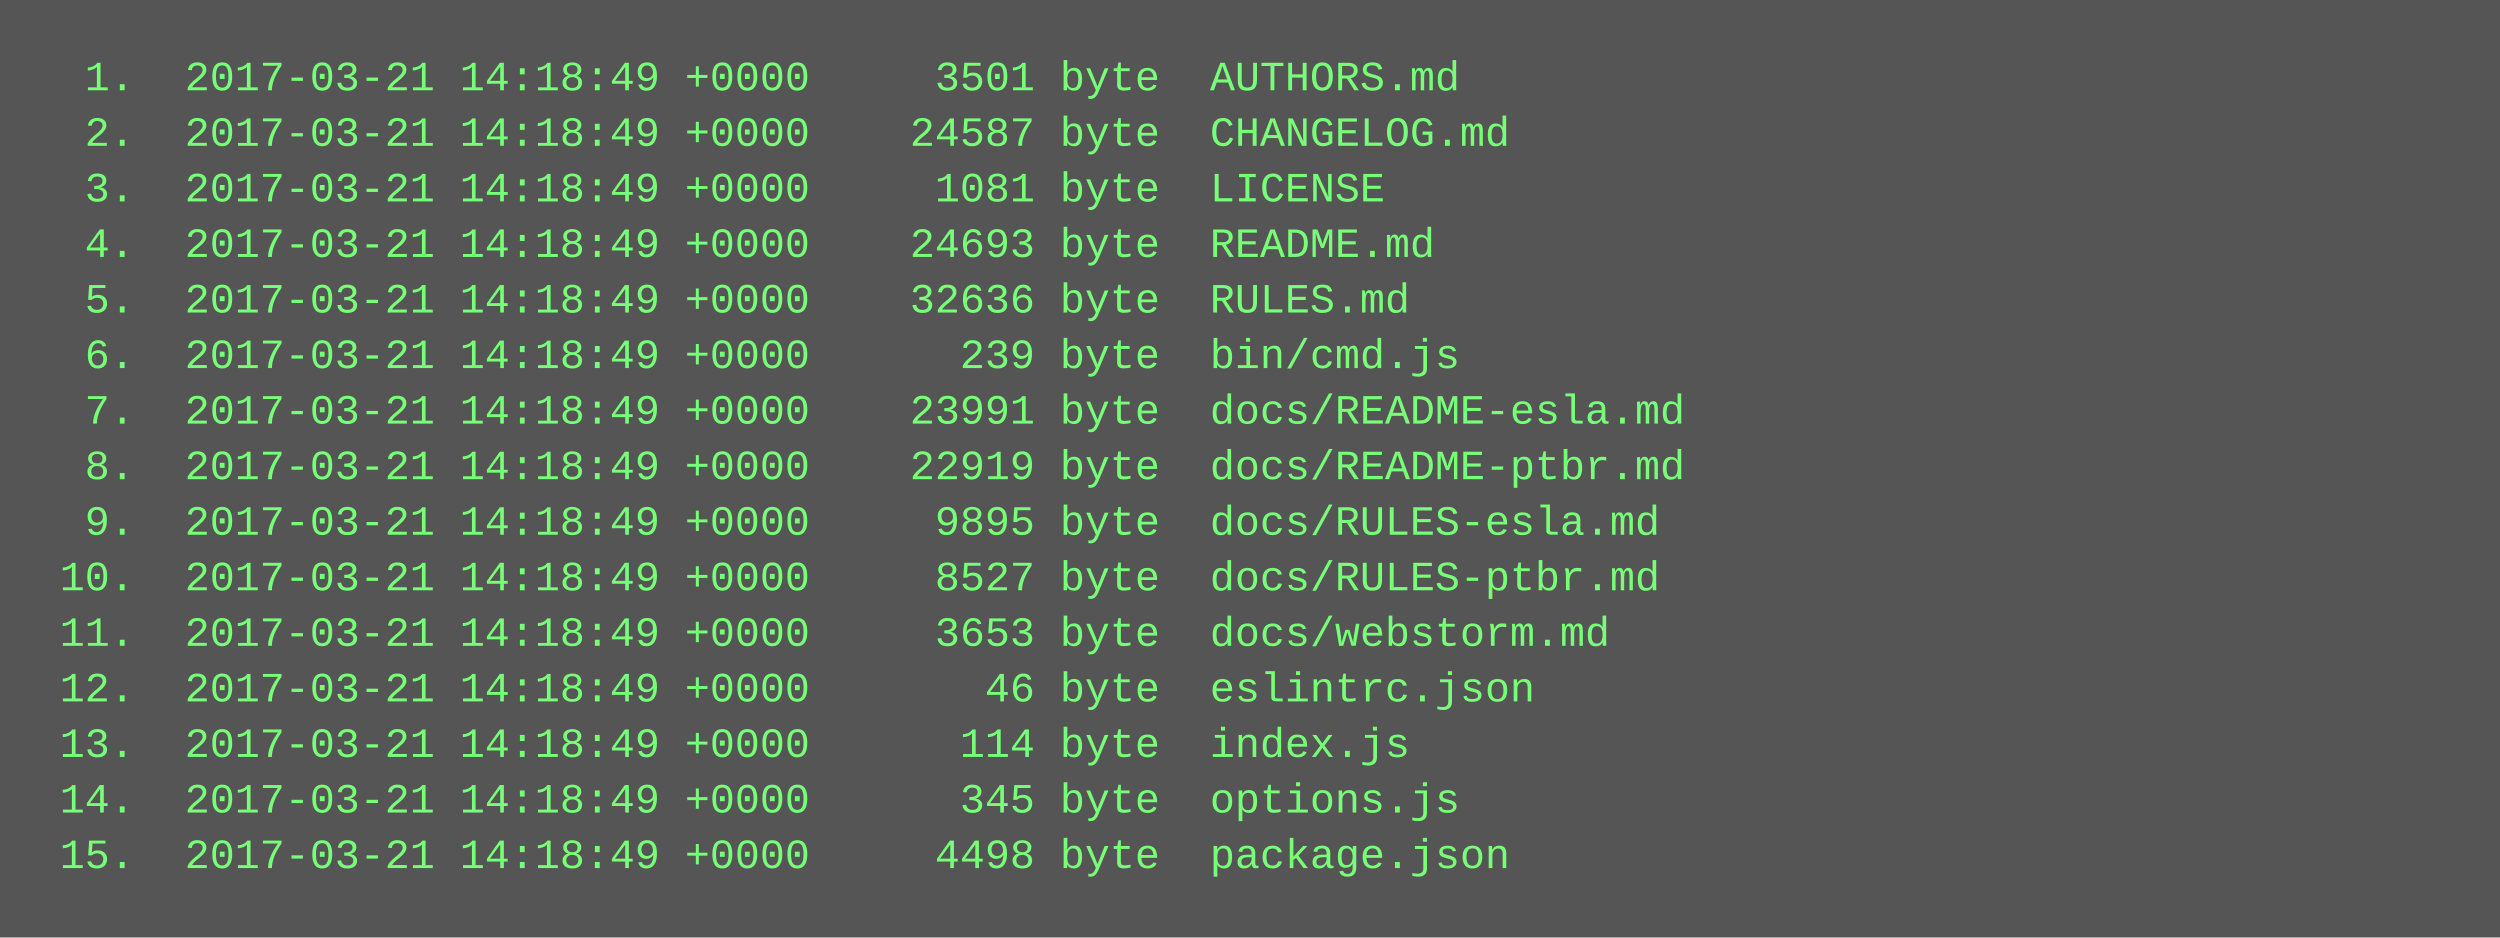
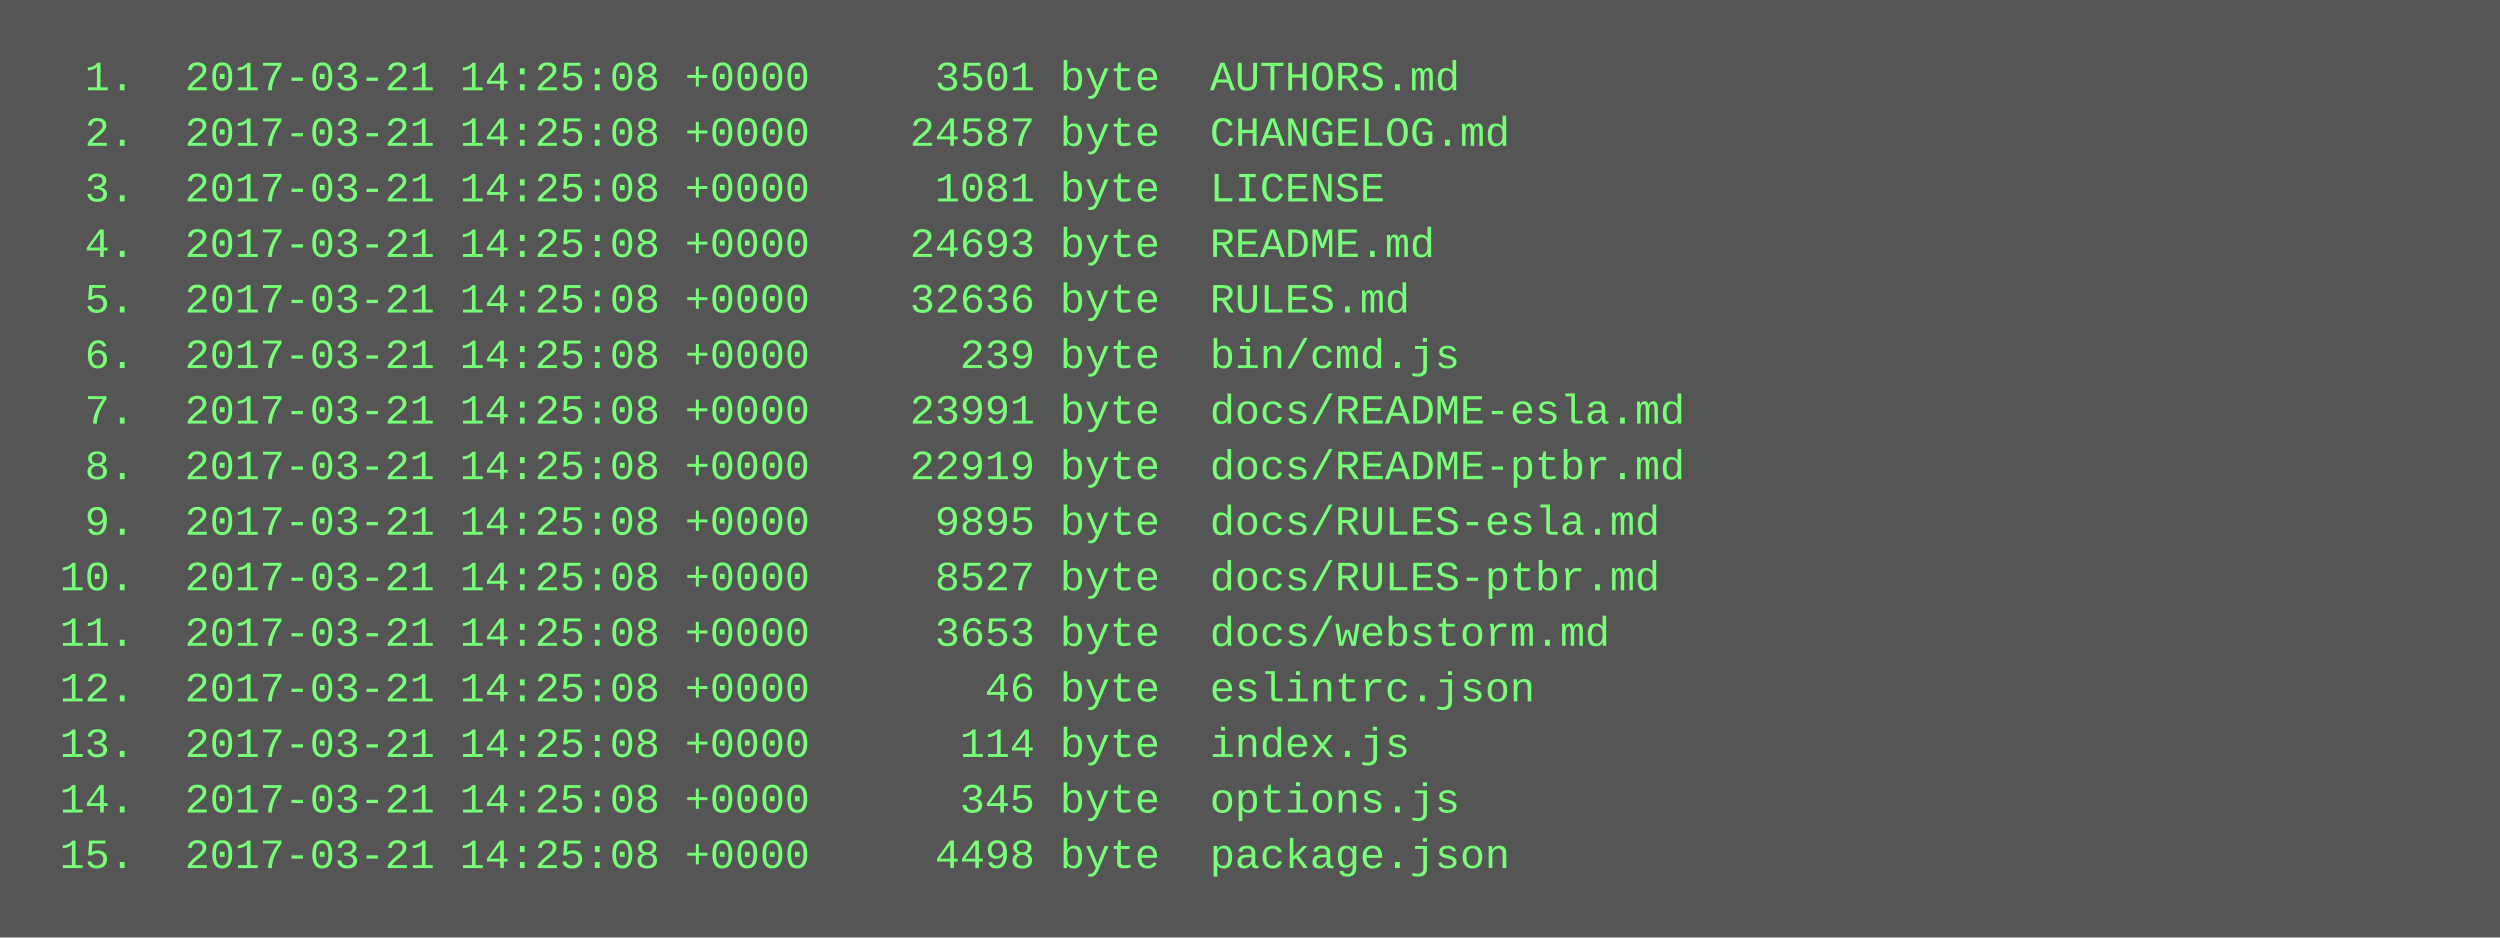
<svg xmlns="http://www.w3.org/2000/svg" height="270" width="720">
  <rect height="270" fill="#555" width="720" />
  <text fill="#7f7" font-family="Courier New" font-size="12" xml:space="preserve">
-     <tspan x="10" y="26">  1.  2017-03-21 14:18:49 +0000     3501 byte  AUTHORS.md</tspan>
-     <tspan x="10" y="42">  2.  2017-03-21 14:18:49 +0000    24587 byte  CHANGELOG.md</tspan>
-     <tspan x="10" y="58">  3.  2017-03-21 14:18:49 +0000     1081 byte  LICENSE</tspan>
-     <tspan x="10" y="74">  4.  2017-03-21 14:18:49 +0000    24693 byte  README.md</tspan>
-     <tspan x="10" y="90">  5.  2017-03-21 14:18:49 +0000    32636 byte  RULES.md</tspan>
-     <tspan x="10" y="106">  6.  2017-03-21 14:18:49 +0000      239 byte  bin/cmd.js</tspan>
-     <tspan x="10" y="122">  7.  2017-03-21 14:18:49 +0000    23991 byte  docs/README-esla.md</tspan>
-     <tspan x="10" y="138">  8.  2017-03-21 14:18:49 +0000    22919 byte  docs/README-ptbr.md</tspan>
-     <tspan x="10" y="154">  9.  2017-03-21 14:18:49 +0000     9895 byte  docs/RULES-esla.md</tspan>
-     <tspan x="10" y="170"> 10.  2017-03-21 14:18:49 +0000     8527 byte  docs/RULES-ptbr.md</tspan>
-     <tspan x="10" y="186"> 11.  2017-03-21 14:18:49 +0000     3653 byte  docs/webstorm.md</tspan>
-     <tspan x="10" y="202"> 12.  2017-03-21 14:18:49 +0000       46 byte  eslintrc.json</tspan>
-     <tspan x="10" y="218"> 13.  2017-03-21 14:18:49 +0000      114 byte  index.js</tspan>
-     <tspan x="10" y="234"> 14.  2017-03-21 14:18:49 +0000      345 byte  options.js</tspan>
-     <tspan x="10" y="250"> 15.  2017-03-21 14:18:49 +0000     4498 byte  package.json</tspan>
+     <tspan x="10" y="26">  1.  2017-03-21 14:25:08 +0000     3501 byte  AUTHORS.md</tspan>
+     <tspan x="10" y="42">  2.  2017-03-21 14:25:08 +0000    24587 byte  CHANGELOG.md</tspan>
+     <tspan x="10" y="58">  3.  2017-03-21 14:25:08 +0000     1081 byte  LICENSE</tspan>
+     <tspan x="10" y="74">  4.  2017-03-21 14:25:08 +0000    24693 byte  README.md</tspan>
+     <tspan x="10" y="90">  5.  2017-03-21 14:25:08 +0000    32636 byte  RULES.md</tspan>
+     <tspan x="10" y="106">  6.  2017-03-21 14:25:08 +0000      239 byte  bin/cmd.js</tspan>
+     <tspan x="10" y="122">  7.  2017-03-21 14:25:08 +0000    23991 byte  docs/README-esla.md</tspan>
+     <tspan x="10" y="138">  8.  2017-03-21 14:25:08 +0000    22919 byte  docs/README-ptbr.md</tspan>
+     <tspan x="10" y="154">  9.  2017-03-21 14:25:08 +0000     9895 byte  docs/RULES-esla.md</tspan>
+     <tspan x="10" y="170"> 10.  2017-03-21 14:25:08 +0000     8527 byte  docs/RULES-ptbr.md</tspan>
+     <tspan x="10" y="186"> 11.  2017-03-21 14:25:08 +0000     3653 byte  docs/webstorm.md</tspan>
+     <tspan x="10" y="202"> 12.  2017-03-21 14:25:08 +0000       46 byte  eslintrc.json</tspan>
+     <tspan x="10" y="218"> 13.  2017-03-21 14:25:08 +0000      114 byte  index.js</tspan>
+     <tspan x="10" y="234"> 14.  2017-03-21 14:25:08 +0000      345 byte  options.js</tspan>
+     <tspan x="10" y="250"> 15.  2017-03-21 14:25:08 +0000     4498 byte  package.json</tspan>
  </text>
</svg>
